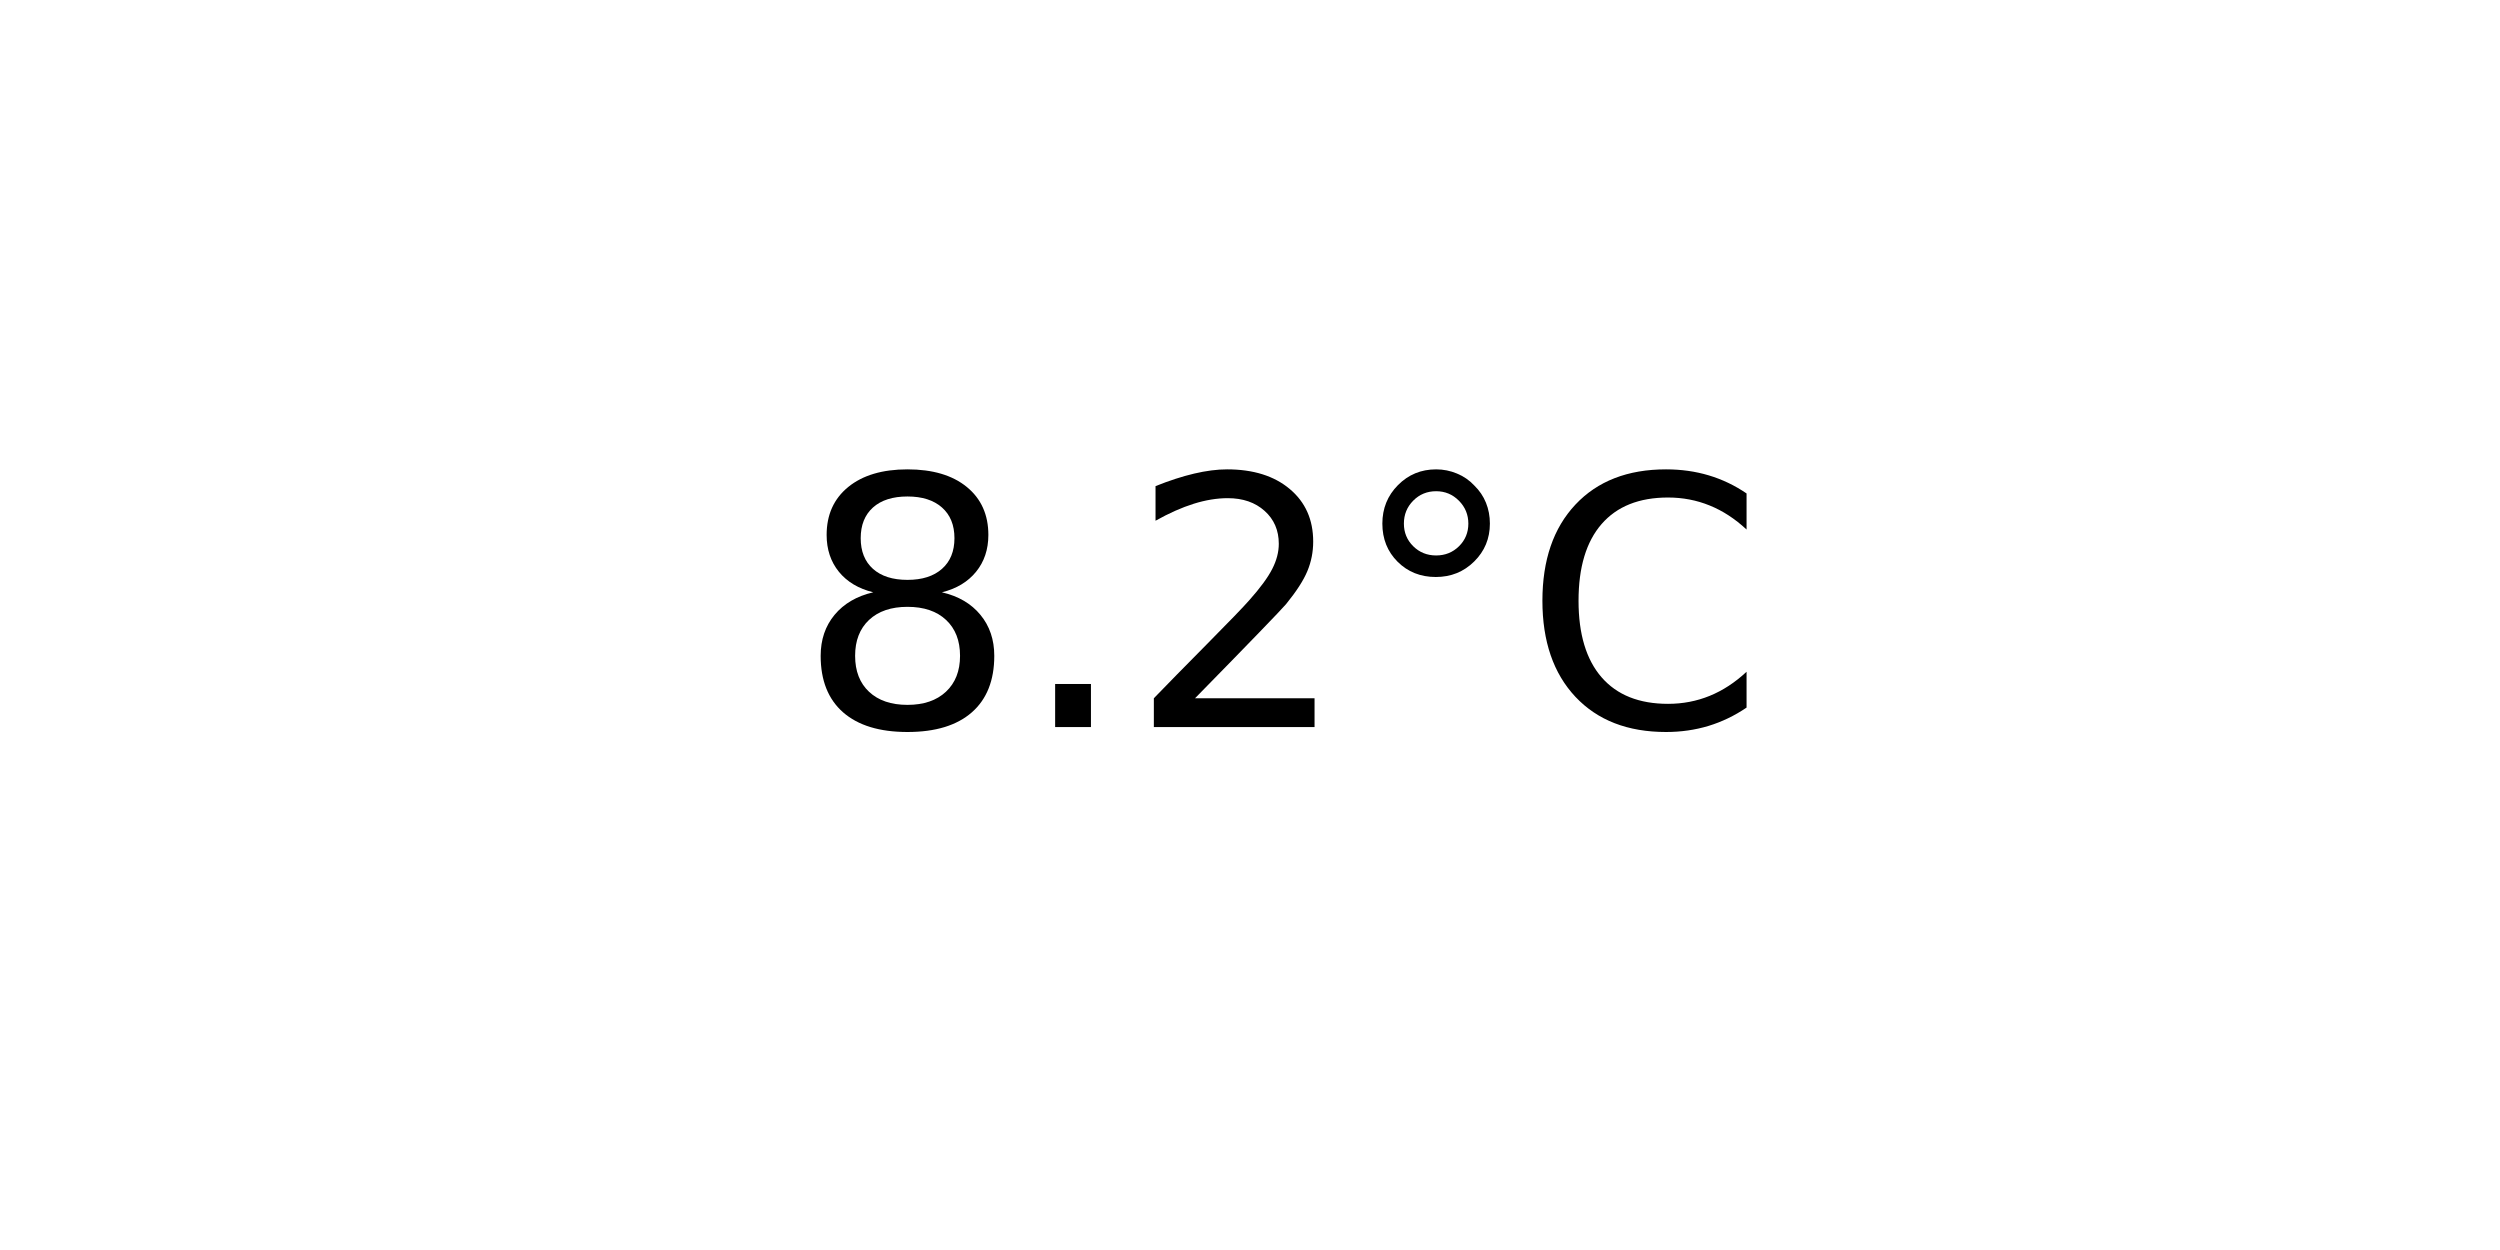
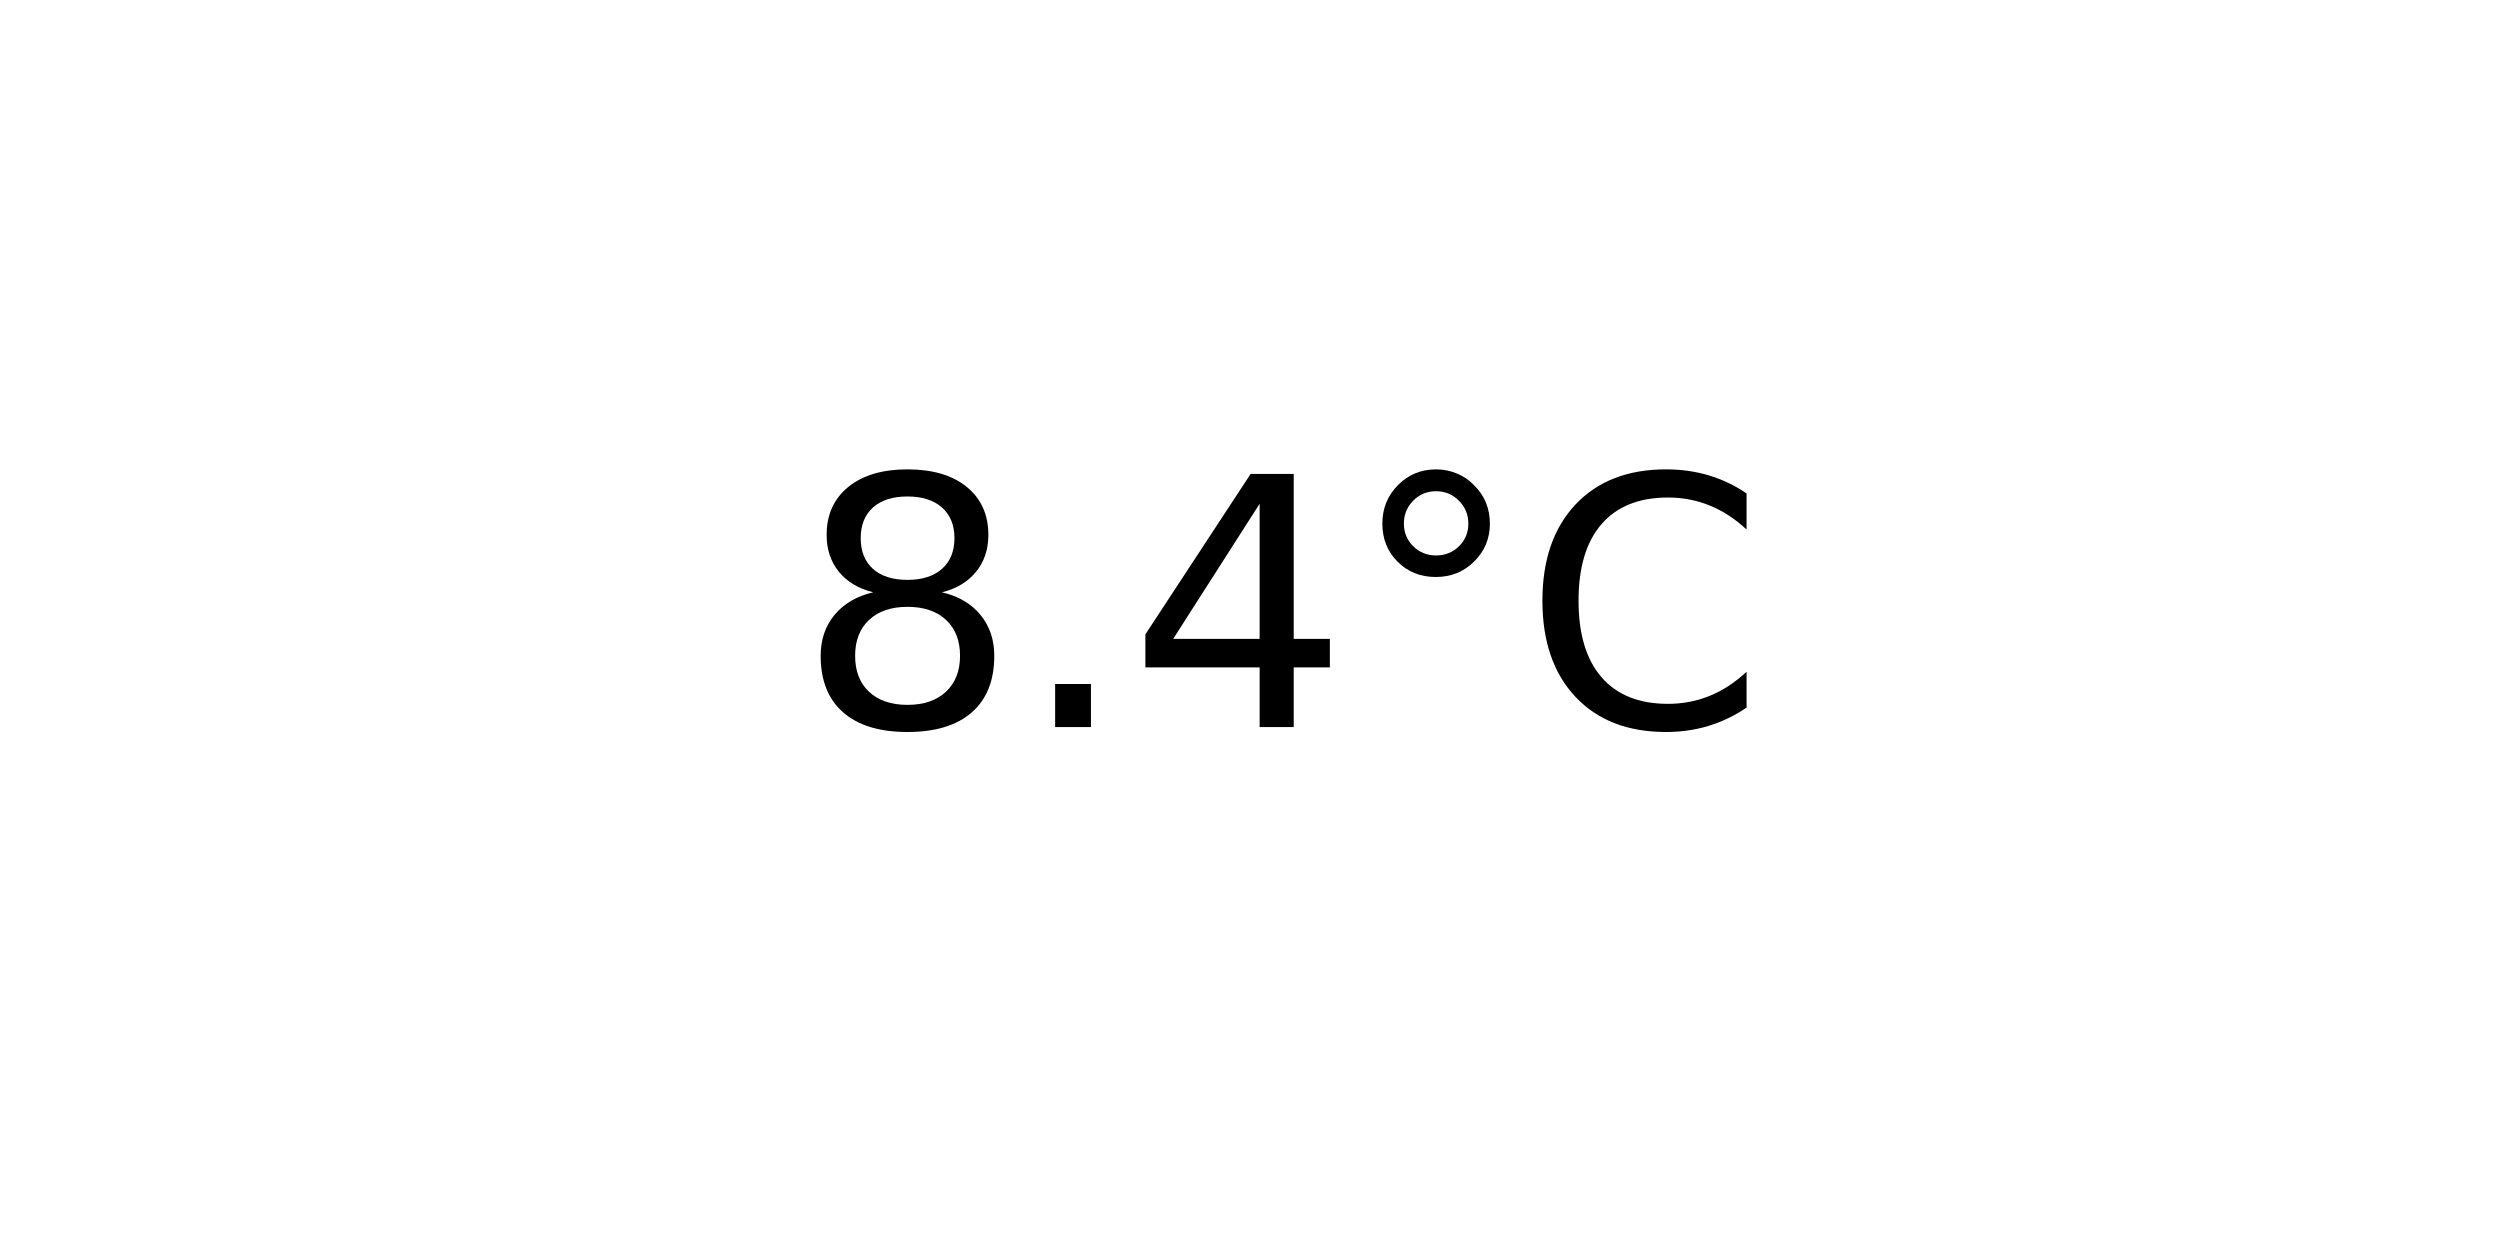
<svg xmlns="http://www.w3.org/2000/svg" xmlns:xlink="http://www.w3.org/1999/xlink" width="72pt" height="36pt" viewBox="0 0 72 36" version="1.1">
  <defs>
    <style type="text/css">*{stroke-linejoin: round; stroke-linecap: butt}</style>
  </defs>
  <g id="figure_1">
    <g id="axes_1">
      <g id="text_1">
        <g transform="translate(22.95703 20.93937) scale(0.1 -0.1)">
          <defs>
            <path id="DejaVuSans-38" d="M 2034 2216  Q 1584 2216 1326 1975  Q 1069 1734 1069 1313  Q 1069 891 1326 650  Q 1584 409 2034 409  Q 2484 409 2743 651  Q 3003 894 3003 1313  Q 3003 1734 2745 1975  Q 2488 2216 2034 2216  z M 1403 2484  Q 997 2584 770 2862  Q 544 3141 544 3541  Q 544 4100 942 4425  Q 1341 4750 2034 4750  Q 2731 4750 3128 4425  Q 3525 4100 3525 3541  Q 3525 3141 3298 2862  Q 3072 2584 2669 2484  Q 3125 2378 3379 2068  Q 3634 1759 3634 1313  Q 3634 634 3220 271  Q 2806 -91 2034 -91  Q 1263 -91 848 271  Q 434 634 434 1313  Q 434 1759 690 2068  Q 947 2378 1403 2484  z M 1172 3481  Q 1172 3119 1398 2916  Q 1625 2713 2034 2713  Q 2441 2713 2670 2916  Q 2900 3119 2900 3481  Q 2900 3844 2670 4047  Q 2441 4250 2034 4250  Q 1625 4250 1398 4047  Q 1172 3844 1172 3481  z " transform="scale(0.015625)" />
            <path id="DejaVuSans-2e" d="M 684 794  L 1344 794  L 1344 0  L 684 0  L 684 794  z " transform="scale(0.015625)" />
-             <path id="DejaVuSans-32" d="M 1228 531  L 3431 531  L 3431 0  L 469 0  L 469 531  Q 828 903 1448 1529  Q 2069 2156 2228 2338  Q 2531 2678 2651 2914  Q 2772 3150 2772 3378  Q 2772 3750 2511 3984  Q 2250 4219 1831 4219  Q 1534 4219 1204 4116  Q 875 4013 500 3803  L 500 4441  Q 881 4594 1212 4672  Q 1544 4750 1819 4750  Q 2544 4750 2975 4387  Q 3406 4025 3406 3419  Q 3406 3131 3298 2873  Q 3191 2616 2906 2266  Q 2828 2175 2409 1742  Q 1991 1309 1228 531  z " transform="scale(0.015625)" />
+             <path id="DejaVuSans-34" d="M 2419 4116  L 825 1625  L 2419 1625  L 2419 4116  z M 2253 4666  L 3047 4666  L 3047 1625  L 3713 1625  L 3713 1100  L 3047 1100  L 3047 0  L 2419 0  L 2419 1100  L 313 1100  L 313 1709  L 2253 4666  z " transform="scale(0.015625)" />
            <path id="DejaVuSans-b0" d="M 1600 4347  Q 1350 4347 1178 4173  Q 1006 4000 1006 3750  Q 1006 3503 1178 3333  Q 1350 3163 1600 3163  Q 1850 3163 2022 3333  Q 2194 3503 2194 3750  Q 2194 3997 2020 4172  Q 1847 4347 1600 4347  z M 1600 4750  Q 1800 4750 1984 4673  Q 2169 4597 2303 4453  Q 2447 4313 2519 4134  Q 2591 3956 2591 3750  Q 2591 3338 2302 3052  Q 2013 2766 1594 2766  Q 1172 2766 890 3047  Q 609 3328 609 3750  Q 609 4169 896 4459  Q 1184 4750 1600 4750  z " transform="scale(0.015625)" />
            <path id="DejaVuSans-43" d="M 4122 4306  L 4122 3641  Q 3803 3938 3442 4084  Q 3081 4231 2675 4231  Q 1875 4231 1450 3742  Q 1025 3253 1025 2328  Q 1025 1406 1450 917  Q 1875 428 2675 428  Q 3081 428 3442 575  Q 3803 722 4122 1019  L 4122 359  Q 3791 134 3420 21  Q 3050 -91 2638 -91  Q 1578 -91 968 557  Q 359 1206 359 2328  Q 359 3453 968 4101  Q 1578 4750 2638 4750  Q 3056 4750 3426 4639  Q 3797 4528 4122 4306  z " transform="scale(0.015625)" />
          </defs>
          <use xlink:href="#DejaVuSans-38" />
          <use xlink:href="#DejaVuSans-2e" x="63.623" />
-           <use xlink:href="#DejaVuSans-32" x="95.41" />
+           <use xlink:href="#DejaVuSans-34" x="95.41" />
          <use xlink:href="#DejaVuSans-b0" x="159.033" />
          <use xlink:href="#DejaVuSans-43" x="209.033" />
        </g>
      </g>
    </g>
  </g>
</svg>
